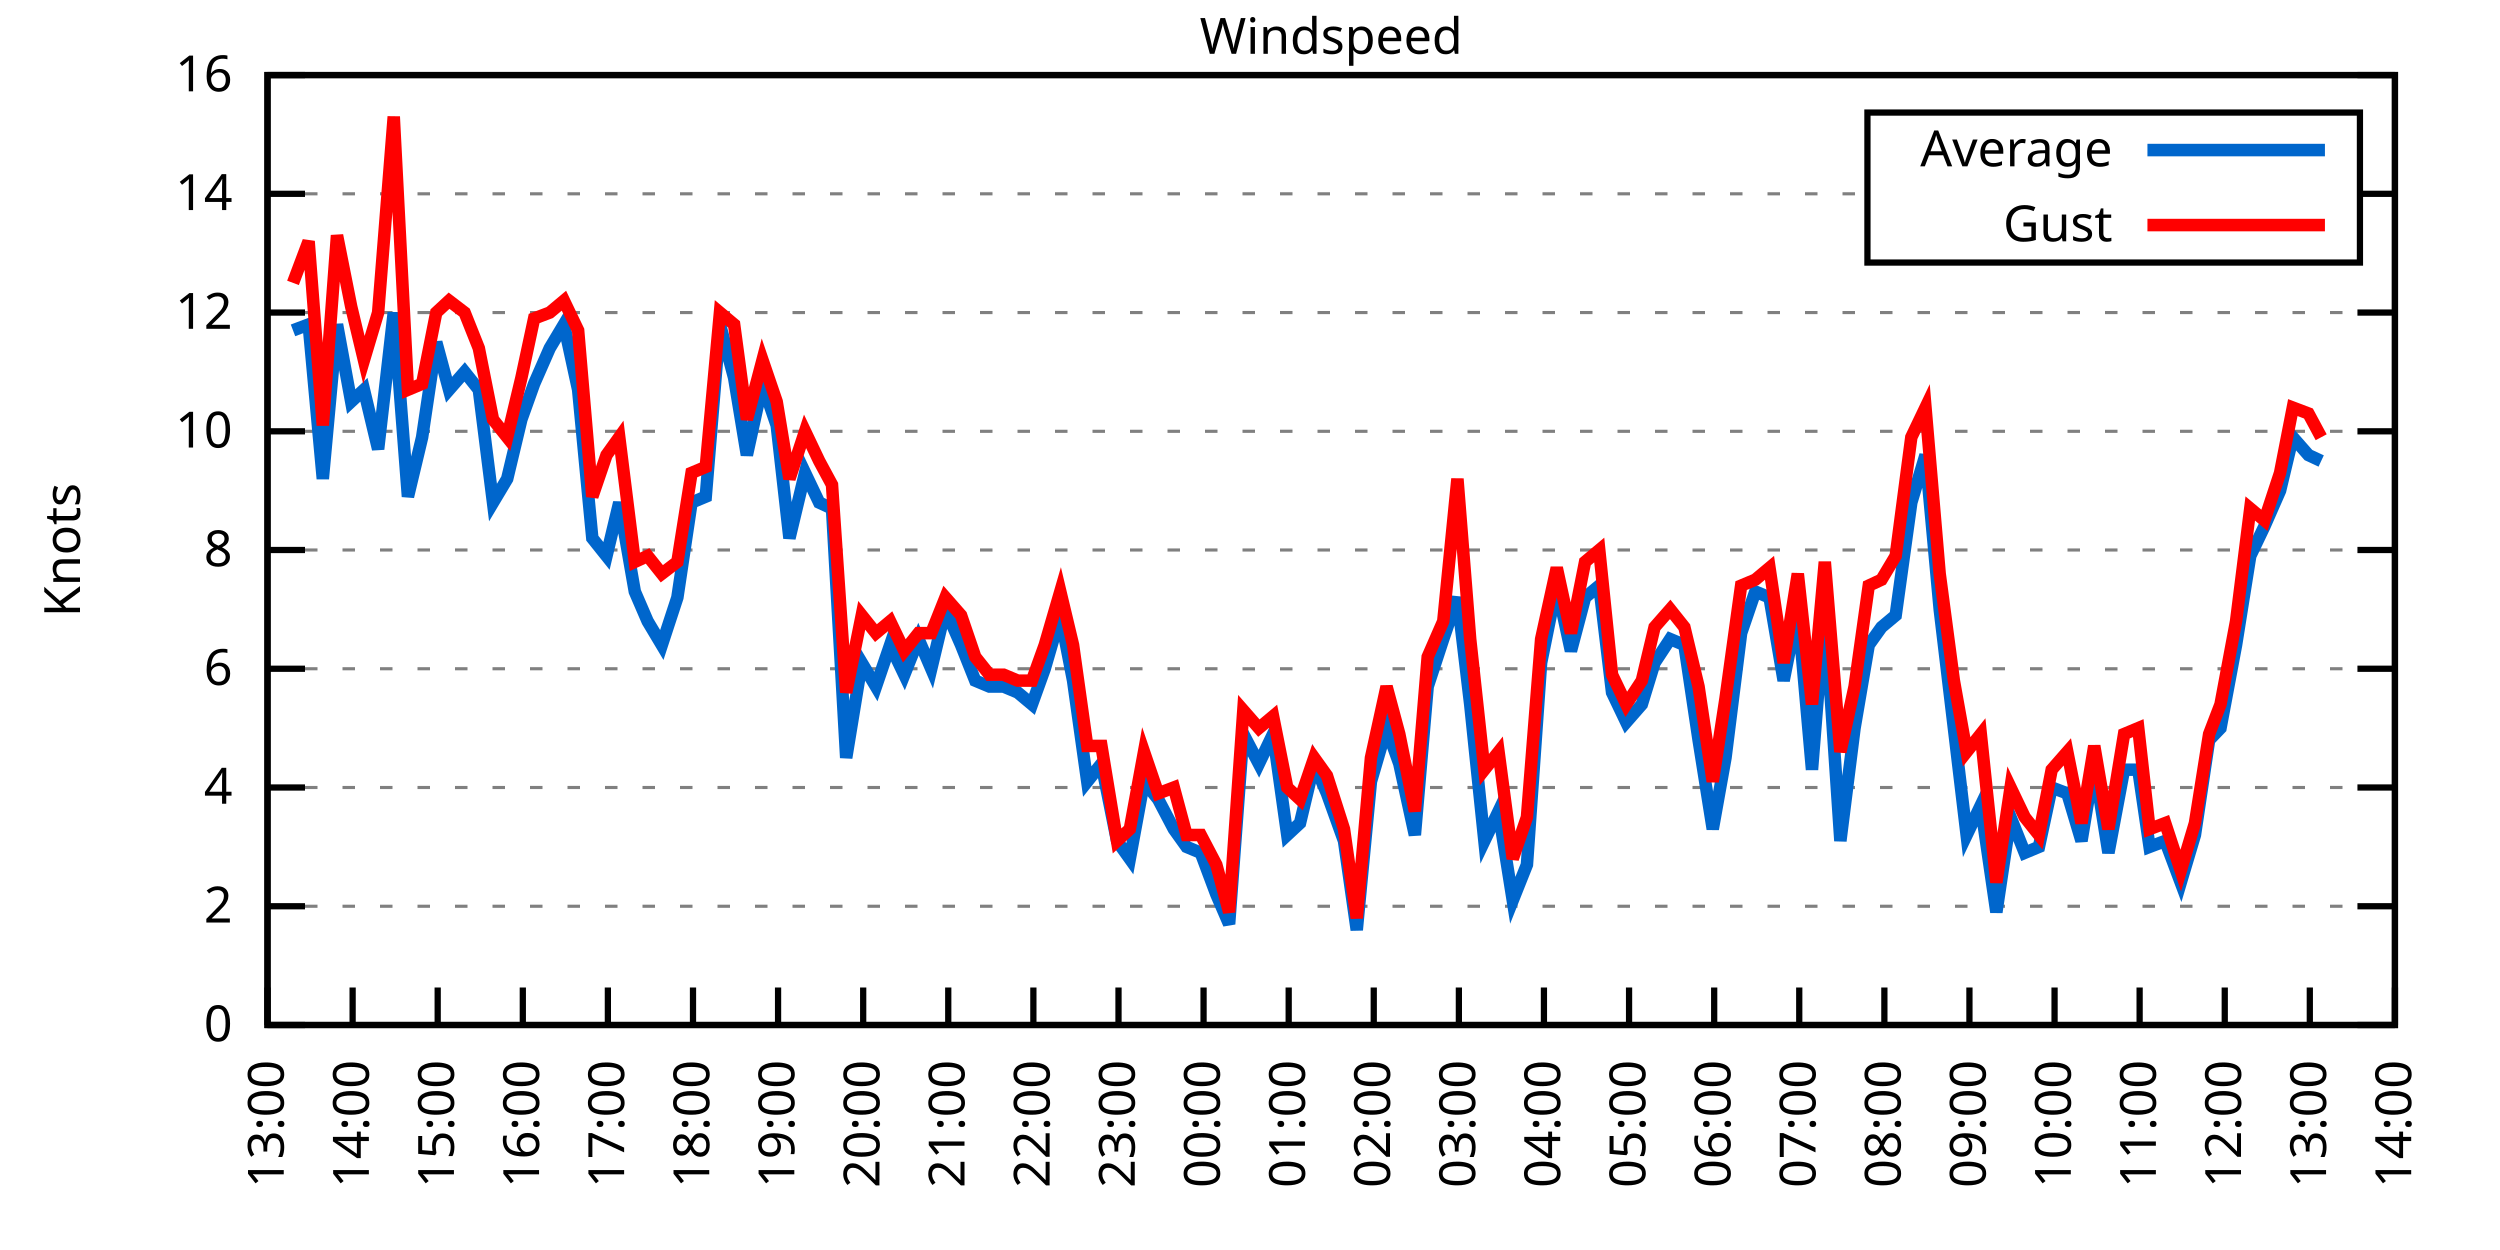
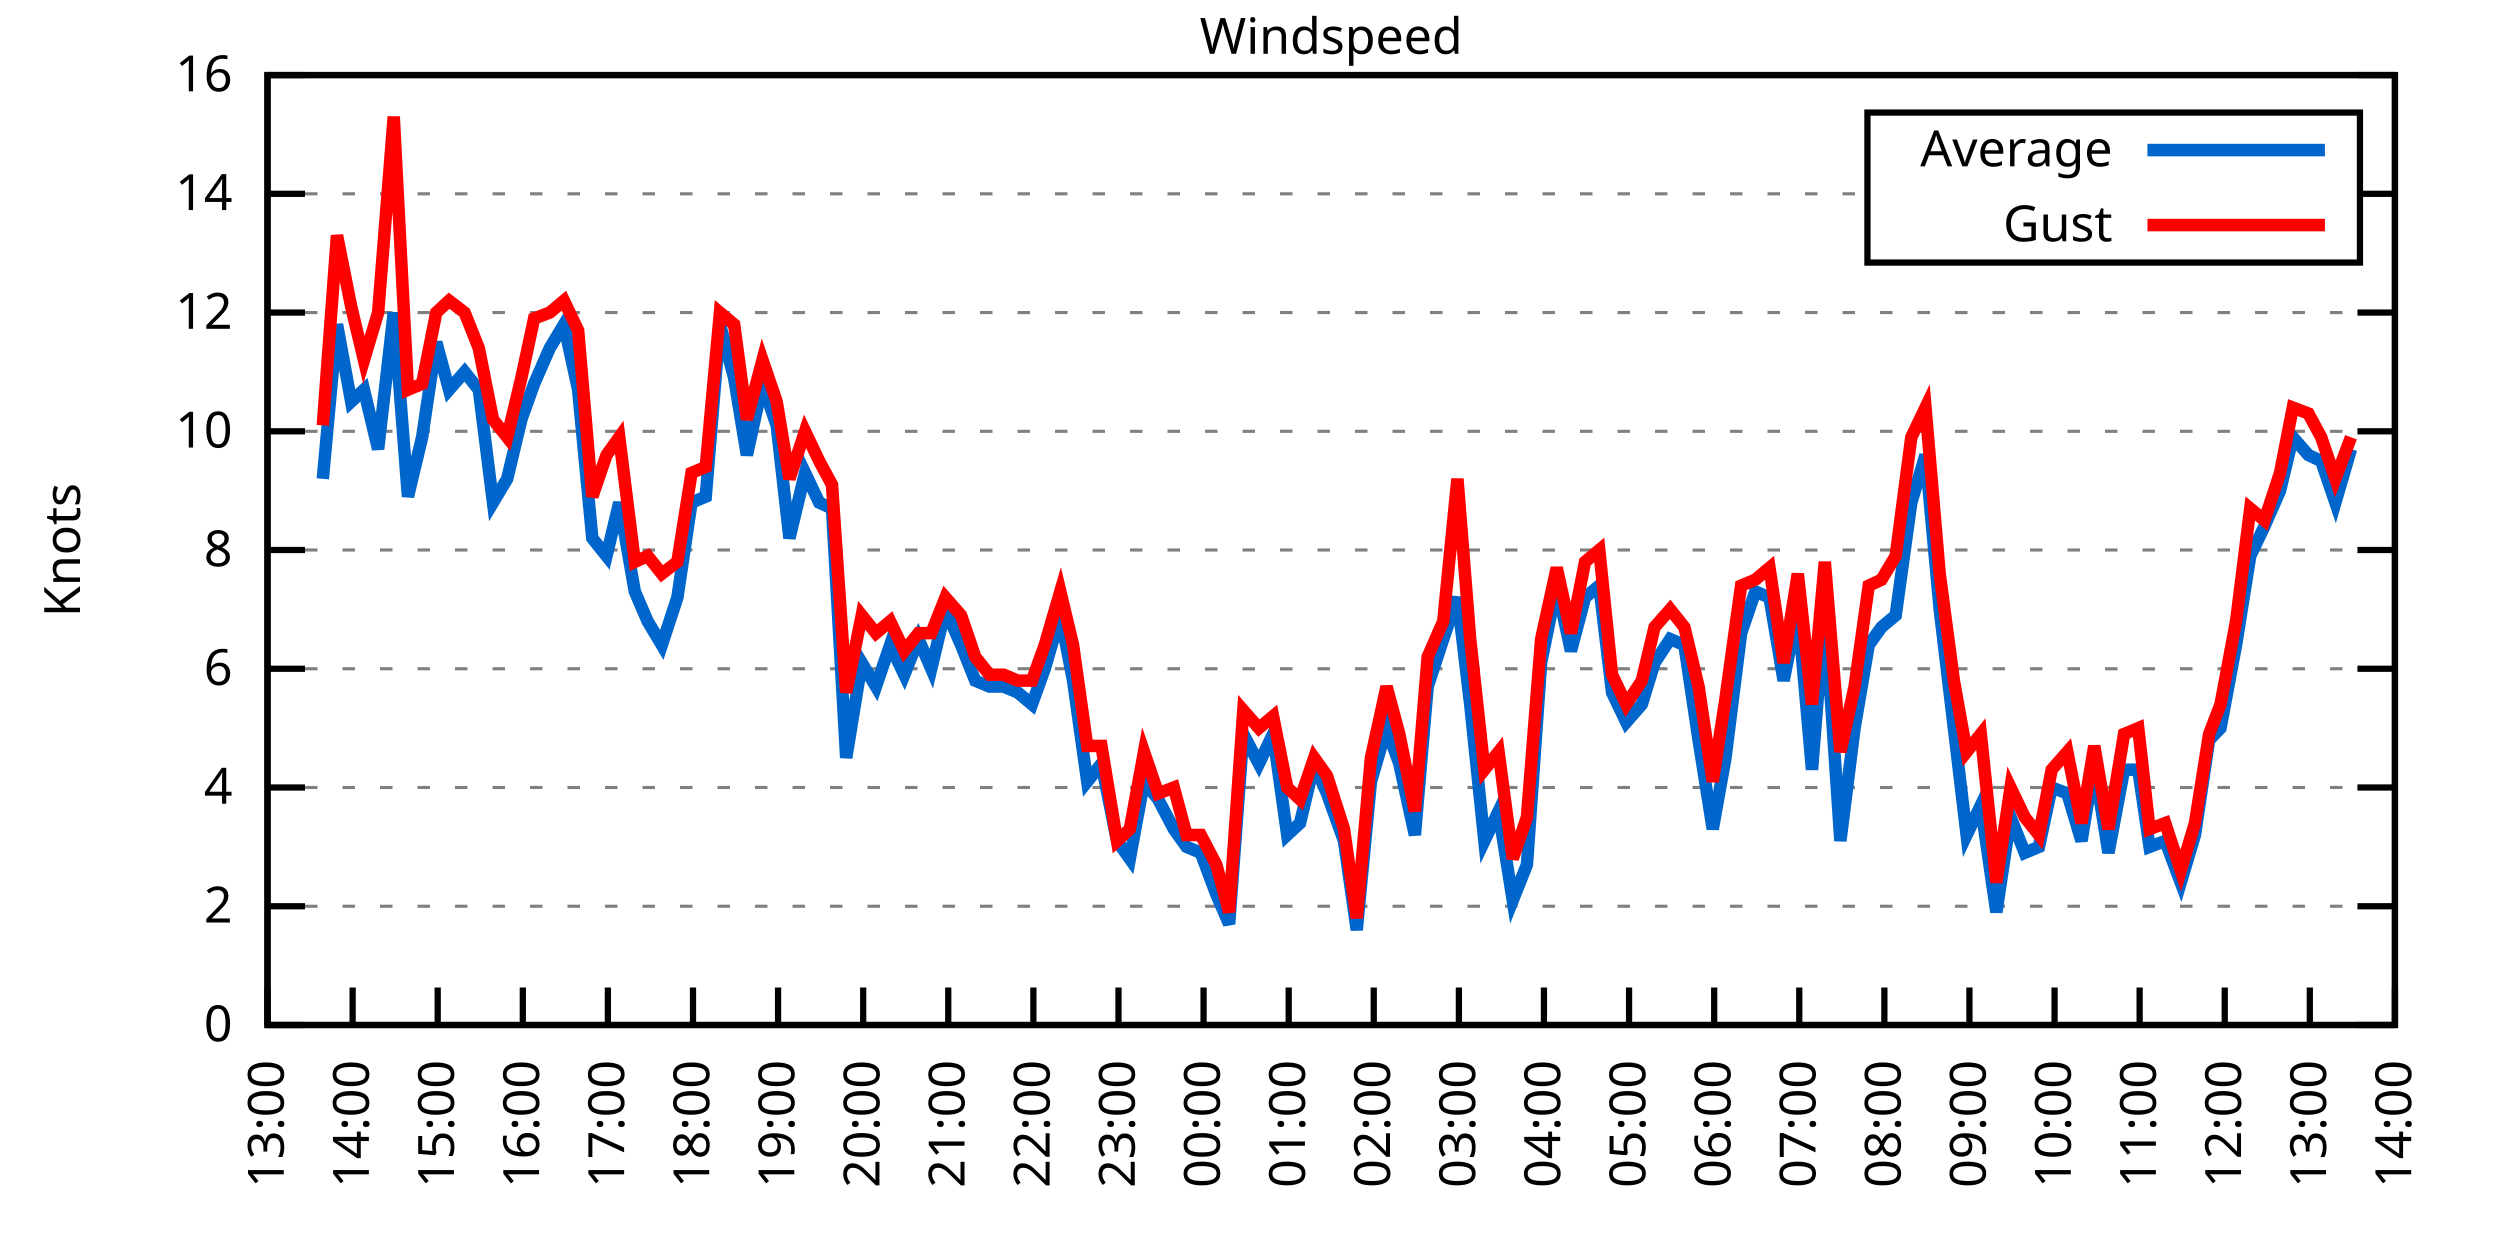
<svg xmlns="http://www.w3.org/2000/svg" xmlns:xlink="http://www.w3.org/1999/xlink" width="400" height="200" viewBox="0 0 400 200">
  <g id="gnuplot_canvas">
    <rect x="0" y="0" width="400" height="200" fill="none" />
    <defs>
      <circle id="gpDot" r="0.5" stroke-width="0.5" stroke="currentColor" />
      <path id="gpPt0" stroke-width="0.333" stroke="currentColor" d="M-1,0 h2 M0,-1 v2" />
      <path id="gpPt1" stroke-width="0.333" stroke="currentColor" d="M-1,-1 L1,1 M1,-1 L-1,1" />
      <path id="gpPt2" stroke-width="0.333" stroke="currentColor" d="M-1,0 L1,0 M0,-1 L0,1 M-1,-1 L1,1 M-1,1 L1,-1" />
      <rect id="gpPt3" stroke-width="0.333" stroke="currentColor" x="-1" y="-1" width="2" height="2" />
      <rect id="gpPt4" stroke-width="0.333" stroke="currentColor" fill="currentColor" x="-1" y="-1" width="2" height="2" />
      <circle id="gpPt5" stroke-width="0.333" stroke="currentColor" cx="0" cy="0" r="1" />
      <use xlink:href="#gpPt5" id="gpPt6" fill="currentColor" stroke="none" />
      <path id="gpPt7" stroke-width="0.333" stroke="currentColor" d="M0,-1.33 L-1.33,0.67 L1.33,0.67 z" />
      <use xlink:href="#gpPt7" id="gpPt8" fill="currentColor" stroke="none" />
      <use xlink:href="#gpPt7" id="gpPt9" stroke="currentColor" transform="rotate(180)" />
      <use xlink:href="#gpPt9" id="gpPt10" fill="currentColor" stroke="none" />
      <use xlink:href="#gpPt3" id="gpPt11" stroke="currentColor" transform="rotate(45)" />
      <use xlink:href="#gpPt11" id="gpPt12" fill="currentColor" stroke="none" />
      <path id="gpPt13" stroke-width="0.333" stroke="currentColor" d="M0,1.330 L1.265,0.411 L0.782,-1.067 L-0.782,-1.076 L-1.265,0.411 z" />
      <use xlink:href="#gpPt13" id="gpPt14" fill="currentColor" stroke="none" />
      <filter id="textbox" filterUnits="objectBoundingBox" x="0" y="0" height="1" width="1">
        <feFlood flood-color="white" flood-opacity="1" result="bgnd" />
        <feComposite in="SourceGraphic" in2="bgnd" operator="atop" />
      </filter>
      <filter id="greybox" filterUnits="objectBoundingBox" x="0" y="0" height="1" width="1">
        <feFlood flood-color="lightgrey" flood-opacity="1" result="grey" />
        <feComposite in="SourceGraphic" in2="grey" operator="atop" />
      </filter>
    </defs>
    <g fill="none" color="white" stroke="currentColor" stroke-width="1.00" stroke-linecap="butt" stroke-linejoin="miter">
</g>
    <g fill="none" color="black" stroke="currentColor" stroke-width="1.00" stroke-linecap="butt" stroke-linejoin="miter">
      <g stroke="none" shape-rendering="crispEdges">
        <polygon fill="rgb(255, 255, 255)" points="42.80,164.00 383.18,164.00 383.18,12.02 42.80,12.02 " />
      </g>
    </g>
    <g fill="none" color="black" stroke="currentColor" stroke-width="1.00" stroke-linecap="butt" stroke-linejoin="miter">
</g>
    <g fill="none" color="black" stroke="black" stroke-width="0.50" stroke-linecap="butt" stroke-linejoin="miter">
</g>
    <g fill="none" color="gray" stroke="currentColor" stroke-width="0.50" stroke-linecap="butt" stroke-linejoin="miter">
      <path stroke="gray" stroke-dasharray="2,4" class="gridline" d="M42.80,164.00 L383.19,164.00  " />
    </g>
    <g fill="none" color="gray" stroke="gray" stroke-width="1.00" stroke-linecap="butt" stroke-linejoin="miter">
</g>
    <g fill="none" color="black" stroke="currentColor" stroke-width="1.00" stroke-linecap="butt" stroke-linejoin="miter">
      <path stroke="black" d="M42.80,164.00 L48.80,164.00 M383.19,164.00 L377.19,164.00  " />
      <g transform="translate(37.20,166.60)" stroke="none" fill="black" font-family="Sans" font-size="8.00" text-anchor="end">
        <text>
          <tspan font-family="Sans"> 0</tspan>
        </text>
      </g>
    </g>
    <g fill="none" color="black" stroke="currentColor" stroke-width="1.00" stroke-linecap="butt" stroke-linejoin="miter">
</g>
    <g fill="none" color="black" stroke="black" stroke-width="0.50" stroke-linecap="butt" stroke-linejoin="miter">
</g>
    <g fill="none" color="gray" stroke="currentColor" stroke-width="0.50" stroke-linecap="butt" stroke-linejoin="miter">
      <path stroke="gray" stroke-dasharray="2,4" class="gridline" d="M42.80,145.00 L383.19,145.00  " />
    </g>
    <g fill="none" color="gray" stroke="gray" stroke-width="1.00" stroke-linecap="butt" stroke-linejoin="miter">
</g>
    <g fill="none" color="black" stroke="currentColor" stroke-width="1.00" stroke-linecap="butt" stroke-linejoin="miter">
      <path stroke="black" d="M42.80,145.00 L48.80,145.00 M383.19,145.00 L377.19,145.00  " />
      <g transform="translate(37.20,147.60)" stroke="none" fill="black" font-family="Sans" font-size="8.00" text-anchor="end">
        <text>
          <tspan font-family="Sans"> 2</tspan>
        </text>
      </g>
    </g>
    <g fill="none" color="black" stroke="currentColor" stroke-width="1.00" stroke-linecap="butt" stroke-linejoin="miter">
</g>
    <g fill="none" color="black" stroke="black" stroke-width="0.50" stroke-linecap="butt" stroke-linejoin="miter">
</g>
    <g fill="none" color="gray" stroke="currentColor" stroke-width="0.50" stroke-linecap="butt" stroke-linejoin="miter">
      <path stroke="gray" stroke-dasharray="2,4" class="gridline" d="M42.80,126.00 L383.19,126.00  " />
    </g>
    <g fill="none" color="gray" stroke="gray" stroke-width="1.00" stroke-linecap="butt" stroke-linejoin="miter">
</g>
    <g fill="none" color="black" stroke="currentColor" stroke-width="1.00" stroke-linecap="butt" stroke-linejoin="miter">
      <path stroke="black" d="M42.80,126.00 L48.80,126.00 M383.19,126.00 L377.19,126.00  " />
      <g transform="translate(37.20,128.60)" stroke="none" fill="black" font-family="Sans" font-size="8.00" text-anchor="end">
        <text>
          <tspan font-family="Sans"> 4</tspan>
        </text>
      </g>
    </g>
    <g fill="none" color="black" stroke="currentColor" stroke-width="1.00" stroke-linecap="butt" stroke-linejoin="miter">
</g>
    <g fill="none" color="black" stroke="black" stroke-width="0.50" stroke-linecap="butt" stroke-linejoin="miter">
</g>
    <g fill="none" color="gray" stroke="currentColor" stroke-width="0.50" stroke-linecap="butt" stroke-linejoin="miter">
      <path stroke="gray" stroke-dasharray="2,4" class="gridline" d="M42.80,107.00 L383.19,107.00  " />
    </g>
    <g fill="none" color="gray" stroke="gray" stroke-width="1.00" stroke-linecap="butt" stroke-linejoin="miter">
</g>
    <g fill="none" color="black" stroke="currentColor" stroke-width="1.00" stroke-linecap="butt" stroke-linejoin="miter">
      <path stroke="black" d="M42.80,107.00 L48.80,107.00 M383.19,107.00 L377.19,107.00  " />
      <g transform="translate(37.20,109.60)" stroke="none" fill="black" font-family="Sans" font-size="8.00" text-anchor="end">
        <text>
          <tspan font-family="Sans"> 6</tspan>
        </text>
      </g>
    </g>
    <g fill="none" color="black" stroke="currentColor" stroke-width="1.00" stroke-linecap="butt" stroke-linejoin="miter">
</g>
    <g fill="none" color="black" stroke="black" stroke-width="0.50" stroke-linecap="butt" stroke-linejoin="miter">
</g>
    <g fill="none" color="gray" stroke="currentColor" stroke-width="0.50" stroke-linecap="butt" stroke-linejoin="miter">
      <path stroke="gray" stroke-dasharray="2,4" class="gridline" d="M42.80,88.00 L383.19,88.00  " />
    </g>
    <g fill="none" color="gray" stroke="gray" stroke-width="1.00" stroke-linecap="butt" stroke-linejoin="miter">
</g>
    <g fill="none" color="black" stroke="currentColor" stroke-width="1.00" stroke-linecap="butt" stroke-linejoin="miter">
      <path stroke="black" d="M42.80,88.00 L48.80,88.00 M383.19,88.00 L377.19,88.00  " />
      <g transform="translate(37.20,90.60)" stroke="none" fill="black" font-family="Sans" font-size="8.00" text-anchor="end">
        <text>
          <tspan font-family="Sans"> 8</tspan>
        </text>
      </g>
    </g>
    <g fill="none" color="black" stroke="currentColor" stroke-width="1.00" stroke-linecap="butt" stroke-linejoin="miter">
</g>
    <g fill="none" color="black" stroke="black" stroke-width="0.50" stroke-linecap="butt" stroke-linejoin="miter">
</g>
    <g fill="none" color="gray" stroke="currentColor" stroke-width="0.50" stroke-linecap="butt" stroke-linejoin="miter">
      <path stroke="gray" stroke-dasharray="2,4" class="gridline" d="M42.80,69.01 L383.19,69.01  " />
    </g>
    <g fill="none" color="gray" stroke="gray" stroke-width="1.00" stroke-linecap="butt" stroke-linejoin="miter">
</g>
    <g fill="none" color="black" stroke="currentColor" stroke-width="1.00" stroke-linecap="butt" stroke-linejoin="miter">
      <path stroke="black" d="M42.80,69.01 L48.80,69.01 M383.19,69.01 L377.19,69.01  " />
      <g transform="translate(37.20,71.61)" stroke="none" fill="black" font-family="Sans" font-size="8.00" text-anchor="end">
        <text>
          <tspan font-family="Sans"> 10</tspan>
        </text>
      </g>
    </g>
    <g fill="none" color="black" stroke="currentColor" stroke-width="1.00" stroke-linecap="butt" stroke-linejoin="miter">
</g>
    <g fill="none" color="black" stroke="black" stroke-width="0.50" stroke-linecap="butt" stroke-linejoin="miter">
</g>
    <g fill="none" color="gray" stroke="currentColor" stroke-width="0.50" stroke-linecap="butt" stroke-linejoin="miter">
      <path stroke="gray" stroke-dasharray="2,4" class="gridline" d="M42.80,50.01 L383.19,50.01  " />
    </g>
    <g fill="none" color="gray" stroke="gray" stroke-width="1.00" stroke-linecap="butt" stroke-linejoin="miter">
</g>
    <g fill="none" color="black" stroke="currentColor" stroke-width="1.00" stroke-linecap="butt" stroke-linejoin="miter">
      <path stroke="black" d="M42.80,50.01 L48.80,50.01 M383.19,50.01 L377.19,50.01  " />
      <g transform="translate(37.20,52.61)" stroke="none" fill="black" font-family="Sans" font-size="8.00" text-anchor="end">
        <text>
          <tspan font-family="Sans"> 12</tspan>
        </text>
      </g>
    </g>
    <g fill="none" color="black" stroke="currentColor" stroke-width="1.00" stroke-linecap="butt" stroke-linejoin="miter">
</g>
    <g fill="none" color="black" stroke="black" stroke-width="0.50" stroke-linecap="butt" stroke-linejoin="miter">
</g>
    <g fill="none" color="gray" stroke="currentColor" stroke-width="0.50" stroke-linecap="butt" stroke-linejoin="miter">
      <path stroke="gray" stroke-dasharray="2,4" class="gridline" d="M42.80,31.01 L298.79,31.01 M377.59,31.01 L383.19,31.01  " />
    </g>
    <g fill="none" color="gray" stroke="gray" stroke-width="1.00" stroke-linecap="butt" stroke-linejoin="miter">
</g>
    <g fill="none" color="black" stroke="currentColor" stroke-width="1.00" stroke-linecap="butt" stroke-linejoin="miter">
      <path stroke="black" d="M42.80,31.01 L48.80,31.01 M383.19,31.01 L377.19,31.01  " />
      <g transform="translate(37.20,33.61)" stroke="none" fill="black" font-family="Sans" font-size="8.00" text-anchor="end">
        <text>
          <tspan font-family="Sans"> 14</tspan>
        </text>
      </g>
    </g>
    <g fill="none" color="black" stroke="currentColor" stroke-width="1.00" stroke-linecap="butt" stroke-linejoin="miter">
</g>
    <g fill="none" color="black" stroke="black" stroke-width="0.50" stroke-linecap="butt" stroke-linejoin="miter">
</g>
    <g fill="none" color="gray" stroke="currentColor" stroke-width="0.50" stroke-linecap="butt" stroke-linejoin="miter">
      <path stroke="gray" stroke-dasharray="2,4" class="gridline" d="M42.80,12.01 L383.19,12.01  " />
    </g>
    <g fill="none" color="gray" stroke="gray" stroke-width="1.00" stroke-linecap="butt" stroke-linejoin="miter">
</g>
    <g fill="none" color="black" stroke="currentColor" stroke-width="1.00" stroke-linecap="butt" stroke-linejoin="miter">
      <path stroke="black" d="M42.80,12.01 L48.80,12.01 M383.19,12.01 L377.19,12.01  " />
      <g transform="translate(37.20,14.61)" stroke="none" fill="black" font-family="Sans" font-size="8.00" text-anchor="end">
        <text>
          <tspan font-family="Sans"> 16</tspan>
        </text>
      </g>
    </g>
    <g fill="none" color="black" stroke="currentColor" stroke-width="1.00" stroke-linecap="butt" stroke-linejoin="miter">
      <path stroke="black" d="M42.80,164.00 L42.80,158.00  " />
      <g transform="translate(45.40,169.60) rotate(270.00)" stroke="none" fill="black" font-family="Sans" font-size="8.00" text-anchor="end">
        <text>
          <tspan font-family="Sans">13:00</tspan>
        </text>
      </g>
    </g>
    <g fill="none" color="black" stroke="currentColor" stroke-width="1.00" stroke-linecap="butt" stroke-linejoin="miter">
      <path stroke="black" d="M56.42,164.00 L56.42,158.00  " />
      <g transform="translate(59.02,169.60) rotate(270.00)" stroke="none" fill="black" font-family="Sans" font-size="8.00" text-anchor="end">
        <text>
          <tspan font-family="Sans">14:00</tspan>
        </text>
      </g>
    </g>
    <g fill="none" color="black" stroke="currentColor" stroke-width="1.00" stroke-linecap="butt" stroke-linejoin="miter">
      <path stroke="black" d="M70.03,164.00 L70.03,158.00  " />
      <g transform="translate(72.63,169.60) rotate(270.00)" stroke="none" fill="black" font-family="Sans" font-size="8.00" text-anchor="end">
        <text>
          <tspan font-family="Sans">15:00</tspan>
        </text>
      </g>
    </g>
    <g fill="none" color="black" stroke="currentColor" stroke-width="1.00" stroke-linecap="butt" stroke-linejoin="miter">
      <path stroke="black" d="M83.65,164.00 L83.65,158.00  " />
      <g transform="translate(86.25,169.60) rotate(270.00)" stroke="none" fill="black" font-family="Sans" font-size="8.00" text-anchor="end">
        <text>
          <tspan font-family="Sans">16:00</tspan>
        </text>
      </g>
    </g>
    <g fill="none" color="black" stroke="currentColor" stroke-width="1.00" stroke-linecap="butt" stroke-linejoin="miter">
      <path stroke="black" d="M97.26,164.00 L97.26,158.00  " />
      <g transform="translate(99.86,169.60) rotate(270.00)" stroke="none" fill="black" font-family="Sans" font-size="8.00" text-anchor="end">
        <text>
          <tspan font-family="Sans">17:00</tspan>
        </text>
      </g>
    </g>
    <g fill="none" color="black" stroke="currentColor" stroke-width="1.00" stroke-linecap="butt" stroke-linejoin="miter">
      <path stroke="black" d="M110.88,164.00 L110.88,158.00  " />
      <g transform="translate(113.48,169.60) rotate(270.00)" stroke="none" fill="black" font-family="Sans" font-size="8.00" text-anchor="end">
        <text>
          <tspan font-family="Sans">18:00</tspan>
        </text>
      </g>
    </g>
    <g fill="none" color="black" stroke="currentColor" stroke-width="1.00" stroke-linecap="butt" stroke-linejoin="miter">
      <path stroke="black" d="M124.49,164.00 L124.49,158.00  " />
      <g transform="translate(127.09,169.60) rotate(270.00)" stroke="none" fill="black" font-family="Sans" font-size="8.00" text-anchor="end">
        <text>
          <tspan font-family="Sans">19:00</tspan>
        </text>
      </g>
    </g>
    <g fill="none" color="black" stroke="currentColor" stroke-width="1.00" stroke-linecap="butt" stroke-linejoin="miter">
      <path stroke="black" d="M138.11,164.00 L138.11,158.00  " />
      <g transform="translate(140.71,169.60) rotate(270.00)" stroke="none" fill="black" font-family="Sans" font-size="8.00" text-anchor="end">
        <text>
          <tspan font-family="Sans">20:00</tspan>
        </text>
      </g>
    </g>
    <g fill="none" color="black" stroke="currentColor" stroke-width="1.00" stroke-linecap="butt" stroke-linejoin="miter">
      <path stroke="black" d="M151.72,164.00 L151.72,158.00  " />
      <g transform="translate(154.32,169.60) rotate(270.00)" stroke="none" fill="black" font-family="Sans" font-size="8.00" text-anchor="end">
        <text>
          <tspan font-family="Sans">21:00</tspan>
        </text>
      </g>
    </g>
    <g fill="none" color="black" stroke="currentColor" stroke-width="1.00" stroke-linecap="butt" stroke-linejoin="miter">
      <path stroke="black" d="M165.34,164.00 L165.34,158.00  " />
      <g transform="translate(167.94,169.60) rotate(270.00)" stroke="none" fill="black" font-family="Sans" font-size="8.00" text-anchor="end">
        <text>
          <tspan font-family="Sans">22:00</tspan>
        </text>
      </g>
    </g>
    <g fill="none" color="black" stroke="currentColor" stroke-width="1.00" stroke-linecap="butt" stroke-linejoin="miter">
      <path stroke="black" d="M178.96,164.00 L178.96,158.00  " />
      <g transform="translate(181.56,169.60) rotate(270.00)" stroke="none" fill="black" font-family="Sans" font-size="8.00" text-anchor="end">
        <text>
          <tspan font-family="Sans">23:00</tspan>
        </text>
      </g>
    </g>
    <g fill="none" color="black" stroke="currentColor" stroke-width="1.00" stroke-linecap="butt" stroke-linejoin="miter">
      <path stroke="black" d="M192.57,164.00 L192.57,158.00  " />
      <g transform="translate(195.17,169.60) rotate(270.00)" stroke="none" fill="black" font-family="Sans" font-size="8.00" text-anchor="end">
        <text>
          <tspan font-family="Sans">00:00</tspan>
        </text>
      </g>
    </g>
    <g fill="none" color="black" stroke="currentColor" stroke-width="1.00" stroke-linecap="butt" stroke-linejoin="miter">
      <path stroke="black" d="M206.19,164.00 L206.19,158.00  " />
      <g transform="translate(208.79,169.60) rotate(270.00)" stroke="none" fill="black" font-family="Sans" font-size="8.00" text-anchor="end">
        <text>
          <tspan font-family="Sans">01:00</tspan>
        </text>
      </g>
    </g>
    <g fill="none" color="black" stroke="currentColor" stroke-width="1.00" stroke-linecap="butt" stroke-linejoin="miter">
      <path stroke="black" d="M219.80,164.00 L219.80,158.00  " />
      <g transform="translate(222.40,169.60) rotate(270.00)" stroke="none" fill="black" font-family="Sans" font-size="8.00" text-anchor="end">
        <text>
          <tspan font-family="Sans">02:00</tspan>
        </text>
      </g>
    </g>
    <g fill="none" color="black" stroke="currentColor" stroke-width="1.00" stroke-linecap="butt" stroke-linejoin="miter">
      <path stroke="black" d="M233.42,164.00 L233.42,158.00  " />
      <g transform="translate(236.02,169.60) rotate(270.00)" stroke="none" fill="black" font-family="Sans" font-size="8.00" text-anchor="end">
        <text>
          <tspan font-family="Sans">03:00</tspan>
        </text>
      </g>
    </g>
    <g fill="none" color="black" stroke="currentColor" stroke-width="1.00" stroke-linecap="butt" stroke-linejoin="miter">
      <path stroke="black" d="M247.03,164.00 L247.03,158.00  " />
      <g transform="translate(249.63,169.60) rotate(270.00)" stroke="none" fill="black" font-family="Sans" font-size="8.00" text-anchor="end">
        <text>
          <tspan font-family="Sans">04:00</tspan>
        </text>
      </g>
    </g>
    <g fill="none" color="black" stroke="currentColor" stroke-width="1.00" stroke-linecap="butt" stroke-linejoin="miter">
      <path stroke="black" d="M260.65,164.00 L260.65,158.00  " />
      <g transform="translate(263.25,169.60) rotate(270.00)" stroke="none" fill="black" font-family="Sans" font-size="8.00" text-anchor="end">
        <text>
          <tspan font-family="Sans">05:00</tspan>
        </text>
      </g>
    </g>
    <g fill="none" color="black" stroke="currentColor" stroke-width="1.00" stroke-linecap="butt" stroke-linejoin="miter">
      <path stroke="black" d="M274.27,164.00 L274.27,158.00  " />
      <g transform="translate(276.87,169.60) rotate(270.00)" stroke="none" fill="black" font-family="Sans" font-size="8.00" text-anchor="end">
        <text>
          <tspan font-family="Sans">06:00</tspan>
        </text>
      </g>
    </g>
    <g fill="none" color="black" stroke="currentColor" stroke-width="1.00" stroke-linecap="butt" stroke-linejoin="miter">
      <path stroke="black" d="M287.88,164.00 L287.88,158.00  " />
      <g transform="translate(290.48,169.60) rotate(270.00)" stroke="none" fill="black" font-family="Sans" font-size="8.00" text-anchor="end">
        <text>
          <tspan font-family="Sans">07:00</tspan>
        </text>
      </g>
    </g>
    <g fill="none" color="black" stroke="currentColor" stroke-width="1.00" stroke-linecap="butt" stroke-linejoin="miter">
      <path stroke="black" d="M301.50,164.00 L301.50,158.00  " />
      <g transform="translate(304.10,169.60) rotate(270.00)" stroke="none" fill="black" font-family="Sans" font-size="8.00" text-anchor="end">
        <text>
          <tspan font-family="Sans">08:00</tspan>
        </text>
      </g>
    </g>
    <g fill="none" color="black" stroke="currentColor" stroke-width="1.00" stroke-linecap="butt" stroke-linejoin="miter">
      <path stroke="black" d="M315.11,164.00 L315.11,158.00  " />
      <g transform="translate(317.71,169.60) rotate(270.00)" stroke="none" fill="black" font-family="Sans" font-size="8.00" text-anchor="end">
        <text>
          <tspan font-family="Sans">09:00</tspan>
        </text>
      </g>
    </g>
    <g fill="none" color="black" stroke="currentColor" stroke-width="1.00" stroke-linecap="butt" stroke-linejoin="miter">
      <path stroke="black" d="M328.73,164.00 L328.73,158.00  " />
      <g transform="translate(331.33,169.60) rotate(270.00)" stroke="none" fill="black" font-family="Sans" font-size="8.00" text-anchor="end">
        <text>
          <tspan font-family="Sans">10:00</tspan>
        </text>
      </g>
    </g>
    <g fill="none" color="black" stroke="currentColor" stroke-width="1.00" stroke-linecap="butt" stroke-linejoin="miter">
      <path stroke="black" d="M342.34,164.00 L342.34,158.00  " />
      <g transform="translate(344.94,169.60) rotate(270.00)" stroke="none" fill="black" font-family="Sans" font-size="8.00" text-anchor="end">
        <text>
          <tspan font-family="Sans">11:00</tspan>
        </text>
      </g>
    </g>
    <g fill="none" color="black" stroke="currentColor" stroke-width="1.00" stroke-linecap="butt" stroke-linejoin="miter">
      <path stroke="black" d="M355.96,164.00 L355.96,158.00  " />
      <g transform="translate(358.56,169.60) rotate(270.00)" stroke="none" fill="black" font-family="Sans" font-size="8.00" text-anchor="end">
        <text>
          <tspan font-family="Sans">12:00</tspan>
        </text>
      </g>
    </g>
    <g fill="none" color="black" stroke="currentColor" stroke-width="1.00" stroke-linecap="butt" stroke-linejoin="miter">
      <path stroke="black" d="M369.57,164.00 L369.57,158.00  " />
      <g transform="translate(372.17,169.60) rotate(270.00)" stroke="none" fill="black" font-family="Sans" font-size="8.00" text-anchor="end">
        <text>
          <tspan font-family="Sans">13:00</tspan>
        </text>
      </g>
    </g>
    <g fill="none" color="black" stroke="currentColor" stroke-width="1.00" stroke-linecap="butt" stroke-linejoin="miter">
      <path stroke="black" d="M383.19,164.00 L383.19,158.00  " />
      <g transform="translate(385.79,169.60) rotate(270.00)" stroke="none" fill="black" font-family="Sans" font-size="8.00" text-anchor="end">
        <text>
          <tspan font-family="Sans">14:00</tspan>
        </text>
      </g>
    </g>
    <g fill="none" color="black" stroke="currentColor" stroke-width="1.00" stroke-linecap="butt" stroke-linejoin="miter">
</g>
    <g fill="none" color="black" stroke="currentColor" stroke-width="1.00" stroke-linecap="butt" stroke-linejoin="miter">
      <path stroke="black" d="M42.80,12.01 L42.80,164.00 L383.19,164.00 L383.19,12.01 L42.80,12.01 Z  " />
    </g>
    <g fill="none" color="black" stroke="currentColor" stroke-width="1.00" stroke-linecap="butt" stroke-linejoin="miter">
</g>
    <g fill="none" color="black" stroke="currentColor" stroke-width="1.00" stroke-linecap="butt" stroke-linejoin="miter">
      <path stroke="black" d="M298.79,42.01 L298.79,18.01 L377.59,18.01 L377.59,42.01 L298.79,42.01 Z  " />
    </g>
    <g id="Windspeed_plot_1">
      <g fill="none" color="white" stroke="black" stroke-width="2.00" stroke-linecap="butt" stroke-linejoin="miter">
</g>
      <g fill="none" color="black" stroke="currentColor" stroke-width="2.00" stroke-linecap="butt" stroke-linejoin="miter">
        <g transform="translate(337.99,26.61)" stroke="none" fill="black" font-family="Sans" font-size="8.00" text-anchor="end">
          <text>
            <tspan font-family="Sans">Average</tspan>
          </text>
        </g>
      </g>
      <g fill="none" color="black" stroke="currentColor" stroke-width="2.00" stroke-linecap="butt" stroke-linejoin="miter">
-         <path stroke="rgb(  0, 102, 204)" d="M343.59,24.01 L371.99,24.01 M46.88,52.86 L49.38,51.91 L51.65,76.61 L53.92,51.91 L56.19,64.26 L58.23,62.36   L60.50,71.86 L63.00,50.01 L65.27,79.46 L67.54,69.96 L69.80,54.76 L71.85,62.36 L74.34,59.51 L76.61,62.36   L78.88,80.41 L81.15,76.61 L83.42,67.11 L85.46,61.41 L87.96,55.71 L90.23,51.91 L92.50,62.36 L94.77,86.11   L97.04,88.95 L99.08,80.41 L101.57,94.65 L103.62,99.40 L105.89,103.20 L108.38,95.60 L110.65,80.41 L112.92,79.46   L115.19,51.91 L117.46,60.46 L119.50,72.81 L122.00,61.41 L124.27,68.06 L126.31,86.11 L128.81,75.66 L131.07,80.41   L133.12,81.36 L135.39,121.25 L137.88,106.05 L140.15,109.85 L142.42,103.20 L144.69,107.95 L146.96,102.25 L149.00,107.00   L151.27,97.50 L153.77,103.20 L156.04,108.90 L158.31,109.85 L160.57,109.85 L162.84,110.80 L165.11,112.70 L167.16,107.00   L169.65,98.45 L171.69,108.90 L173.96,125.05 L176.23,122.20 L178.73,134.55 L180.77,137.40 L183.04,125.05 L185.31,127.90   L187.81,132.65 L189.85,135.50 L192.12,136.45 L194.61,143.10 L196.66,147.85 L198.93,117.45 L201.42,122.20 L203.69,117.45   L205.96,133.60 L208.00,131.70 L210.27,122.20 L212.31,126.95 L215.04,134.55 L217.08,148.80 L219.35,125.05 L221.85,116.50   L223.89,122.20 L226.38,133.60 L228.43,109.85 L230.92,102.25 L233.19,95.60 L235.23,112.70 L237.50,134.55 L239.77,129.80   L242.04,144.05 L244.31,138.35 L246.58,106.05 L249.08,93.70 L251.35,104.15 L253.61,95.60 L255.88,93.70 L257.93,110.80   L260.20,115.55 L262.69,112.70 L264.73,106.05 L267.23,102.25 L269.50,103.20 L271.77,118.40 L274.04,132.65 L276.08,121.25   L278.58,101.30 L280.85,94.65 L283.12,95.60 L285.38,108.90 L287.65,97.50 L289.92,123.15 L291.97,97.50 L294.46,134.55   L296.73,116.50 L299.00,103.20 L301.04,100.35 L303.31,98.45 L305.81,80.41 L308.08,72.81 L310.35,97.50 L312.62,116.50   L314.66,133.60 L316.93,128.85 L319.42,145.95 L321.69,130.75 L323.96,136.45 L326.23,135.50 L328.27,126.00 L330.77,126.95   L333.04,134.55 L335.08,122.20 L337.35,136.45 L339.85,123.15 L342.12,123.15 L343.93,135.50 L346.43,134.55 L348.92,141.20   L351.19,133.60 L353.46,118.40 L355.28,116.50 L357.77,103.20 L360.04,88.95 L362.31,84.21 L364.81,78.51 L366.85,69.96   L369.35,72.81 L371.39,73.76  " />
+         <path stroke="rgb(  0, 102, 204)" d="M343.59,24.01 L371.99,24.01 M51.65,76.61 L53.92,51.91 L56.19,64.26 L58.23,62.36 L60.50,71.86 L63.00,50.01   L65.27,79.46 L67.54,69.96 L69.80,54.76 L71.85,62.36 L74.34,59.51 L76.61,62.36 L78.88,80.41 L81.15,76.61   L83.42,67.11 L85.46,61.41 L87.96,55.71 L90.23,51.91 L92.50,62.36 L94.77,86.11 L97.04,88.95 L99.08,80.41   L101.57,94.65 L103.62,99.40 L105.89,103.20 L108.38,95.60 L110.65,80.41 L112.92,79.46 L115.19,51.91 L117.46,60.46   L119.50,72.81 L122.00,61.41 L124.27,68.06 L126.31,86.11 L128.81,75.66 L131.07,80.41 L133.12,81.36 L135.39,121.25   L137.88,106.05 L140.15,109.85 L142.42,103.20 L144.69,107.95 L146.96,102.25 L149.00,107.00 L151.27,97.50 L153.77,103.20   L156.04,108.90 L158.31,109.85 L160.57,109.85 L162.84,110.80 L165.11,112.70 L167.16,107.00 L169.65,98.45 L171.69,108.90   L173.96,125.05 L176.23,122.20 L178.73,134.55 L180.77,137.40 L183.04,125.05 L185.31,127.90 L187.81,132.65 L189.85,135.50   L192.12,136.45 L194.61,143.10 L196.66,147.85 L198.93,117.45 L201.42,122.20 L203.69,117.45 L205.96,133.60 L208.00,131.70   L210.27,122.20 L212.31,126.95 L215.04,134.55 L217.08,148.80 L219.35,125.05 L221.85,116.50 L223.89,122.20 L226.38,133.60   L228.43,109.85 L230.92,102.25 L233.19,95.60 L235.23,112.70 L237.50,134.55 L239.77,129.80 L242.04,144.05 L244.31,138.35   L246.58,106.05 L249.08,93.70 L251.35,104.15 L253.61,95.60 L255.88,93.70 L257.93,110.80 L260.20,115.55 L262.69,112.70   L264.73,106.05 L267.23,102.25 L269.50,103.20 L271.77,118.40 L274.04,132.65 L276.08,121.25 L278.58,101.30 L280.85,94.65   L283.12,95.60 L285.38,108.90 L287.65,97.50 L289.92,123.15 L291.97,97.50 L294.46,134.55 L296.73,116.50 L299.00,103.20   L301.04,100.35 L303.31,98.45 L305.81,80.41 L308.08,72.81 L310.35,97.50 L312.62,116.50 L314.66,133.60 L316.93,128.85   L319.42,145.95 L321.69,130.75 L323.96,136.45 L326.23,135.50 L328.27,126.00 L330.77,126.95 L333.04,134.55 L335.08,122.20   L337.35,136.45 L339.85,123.15 L342.12,123.15 L343.93,135.50 L346.43,134.55 L348.92,141.20 L351.19,133.60 L353.46,118.40   L355.28,116.50 L357.77,103.20 L360.04,88.95 L362.31,84.21 L364.81,78.51 L366.85,69.96 L369.35,72.81 L371.39,73.76   L373.66,80.41 L376.16,71.86  " />
      </g>
    </g>
    <g id="Windspeed_plot_2">
      <g fill="none" color="black" stroke="currentColor" stroke-width="2.00" stroke-linecap="butt" stroke-linejoin="miter">
        <g transform="translate(337.99,38.61)" stroke="none" fill="black" font-family="Sans" font-size="8.00" text-anchor="end">
          <text>
            <tspan font-family="Sans">Gust</tspan>
          </text>
        </g>
      </g>
      <g fill="none" color="black" stroke="currentColor" stroke-width="2.00" stroke-linecap="butt" stroke-linejoin="miter">
-         <path stroke="rgb(255,   0,   0)" d="M343.59,36.01 L371.99,36.01 M46.88,45.26 L49.38,38.61 L51.65,68.06 L53.92,37.66 L56.19,49.06 L58.23,57.61   L60.50,50.01 L63.00,18.66 L65.27,62.36 L67.54,61.41 L69.80,50.01 L71.85,48.11 L74.34,50.01 L76.61,55.71   L78.88,67.11 L81.15,69.96 L83.42,60.46 L85.46,50.96 L87.96,50.01 L90.23,48.11 L92.50,52.86 L94.77,79.46   L97.04,72.81 L99.08,69.96 L101.57,89.90 L103.62,88.95 L105.89,91.80 L108.38,89.90 L110.65,75.66 L112.92,74.71   L115.19,50.01 L117.46,51.91 L119.50,67.11 L122.00,57.61 L124.27,64.26 L126.31,76.61 L128.81,69.01 L131.07,73.76   L133.12,77.56 L135.39,110.80 L137.88,98.45 L140.15,101.30 L142.42,99.40 L144.69,104.15 L146.96,101.30 L149.00,101.30   L151.27,95.60 L153.77,98.45 L156.04,105.10 L158.31,107.95 L160.57,107.95 L162.84,108.90 L165.11,108.90 L167.16,103.20   L169.65,94.65 L171.69,103.20 L173.96,119.35 L176.23,119.35 L178.73,134.55 L180.77,132.65 L183.04,120.30 L185.31,126.95   L187.81,126.00 L189.85,133.60 L192.12,133.60 L194.61,138.35 L196.66,145.95 L198.93,113.65 L201.42,116.50 L203.69,114.60   L205.96,126.00 L208.00,127.90 L210.27,121.25 L212.31,124.10 L215.04,132.65 L217.08,146.90 L219.35,121.25 L221.85,109.85   L223.89,117.45 L226.38,129.80 L228.43,105.10 L230.92,99.40 L233.19,76.61 L235.23,102.25 L237.50,123.15 L239.77,120.30   L242.04,137.40 L244.31,130.75 L246.58,102.25 L249.08,90.85 L251.35,101.30 L253.61,89.90 L255.88,88.00 L257.93,107.95   L260.20,112.70 L262.69,108.90 L264.73,100.35 L267.23,97.50 L269.50,100.35 L271.77,109.85 L274.04,125.05 L276.08,111.75   L278.58,93.70 L280.85,92.75 L283.12,90.85 L285.38,106.05 L287.65,91.80 L289.92,112.70 L291.97,89.90 L294.46,120.30   L296.73,109.85 L299.00,93.70 L301.04,92.75 L303.31,88.95 L305.81,69.96 L308.08,65.21 L310.35,91.80 L312.62,108.90   L314.66,120.30 L316.93,117.45 L319.42,141.20 L321.69,126.00 L323.96,130.75 L326.23,133.60 L328.27,123.15 L330.77,120.30   L333.04,131.70 L335.08,119.35 L337.35,132.65 L339.85,117.45 L342.12,116.50 L343.93,132.65 L346.43,131.70 L348.92,139.30   L351.19,131.70 L353.46,117.45 L355.28,112.70 L357.77,99.40 L360.04,81.36 L362.31,83.26 L364.81,75.66 L366.85,65.21   L369.35,66.16 L371.39,69.96  " />
+         <path stroke="rgb(255,   0,   0)" d="M343.59,36.01 L371.99,36.01 M51.65,68.06 L53.92,37.66 L56.19,49.06 L58.23,57.61 L60.50,50.01 L63.00,18.66   L65.27,62.36 L67.54,61.41 L69.80,50.01 L71.85,48.11 L74.34,50.01 L76.61,55.71 L78.88,67.11 L81.15,69.96   L83.42,60.46 L85.46,50.96 L87.96,50.01 L90.23,48.11 L92.50,52.86 L94.77,79.46 L97.04,72.81 L99.08,69.96   L101.57,89.90 L103.62,88.95 L105.89,91.80 L108.38,89.90 L110.65,75.66 L112.92,74.71 L115.19,50.01 L117.46,51.91   L119.50,67.11 L122.00,57.61 L124.27,64.26 L126.31,76.61 L128.81,69.01 L131.07,73.76 L133.12,77.56 L135.39,110.80   L137.88,98.45 L140.15,101.30 L142.42,99.40 L144.69,104.15 L146.96,101.30 L149.00,101.30 L151.27,95.60 L153.77,98.45   L156.04,105.10 L158.31,107.95 L160.57,107.95 L162.84,108.90 L165.11,108.90 L167.16,103.20 L169.65,94.65 L171.69,103.20   L173.96,119.35 L176.23,119.35 L178.73,134.55 L180.77,132.65 L183.04,120.30 L185.31,126.95 L187.81,126.00 L189.85,133.60   L192.12,133.60 L194.61,138.35 L196.66,145.95 L198.93,113.65 L201.42,116.50 L203.69,114.60 L205.96,126.00 L208.00,127.90   L210.27,121.25 L212.31,124.10 L215.04,132.65 L217.08,146.90 L219.35,121.25 L221.85,109.85 L223.89,117.45 L226.38,129.80   L228.43,105.10 L230.92,99.40 L233.19,76.61 L235.23,102.25 L237.50,123.15 L239.77,120.30 L242.04,137.40 L244.31,130.75   L246.58,102.25 L249.08,90.85 L251.35,101.30 L253.61,89.90 L255.88,88.00 L257.93,107.95 L260.20,112.70 L262.69,108.90   L264.73,100.35 L267.23,97.50 L269.50,100.35 L271.77,109.85 L274.04,125.05 L276.08,111.75 L278.58,93.70 L280.85,92.75   L283.12,90.85 L285.38,106.05 L287.65,91.80 L289.92,112.70 L291.97,89.90 L294.46,120.30 L296.73,109.85 L299.00,93.70   L301.04,92.75 L303.31,88.95 L305.81,69.96 L308.08,65.21 L310.35,91.80 L312.62,108.90 L314.66,120.30 L316.93,117.45   L319.42,141.20 L321.69,126.00 L323.96,130.75 L326.23,133.60 L328.27,123.15 L330.77,120.30 L333.04,131.70 L335.08,119.35   L337.35,132.65 L339.85,117.45 L342.12,116.50 L343.93,132.65 L346.43,131.70 L348.92,139.30 L351.19,131.70 L353.46,117.45   L355.28,112.70 L357.77,99.40 L360.04,81.36 L362.31,83.26 L364.81,75.66 L366.85,65.21 L369.35,66.16 L371.39,69.96   L373.66,76.61 L376.16,69.96  " />
      </g>
    </g>
    <g fill="none" color="black" stroke="currentColor" stroke-width="2.00" stroke-linecap="butt" stroke-linejoin="miter">
</g>
    <g fill="none" color="black" stroke="black" stroke-width="1.00" stroke-linecap="butt" stroke-linejoin="miter">
</g>
    <g fill="none" color="black" stroke="currentColor" stroke-width="1.00" stroke-linecap="butt" stroke-linejoin="miter">
      <path stroke="black" d="M42.80,12.01 L42.80,164.00 L383.19,164.00 L383.19,12.01 L42.80,12.01 Z  " />
      <g transform="translate(12.80,88.01) rotate(270.00)" stroke="none" fill="black" font-family="Sans" font-size="8.00" text-anchor="middle">
        <text>
          <tspan font-family="Sans">Knots</tspan>
        </text>
      </g>
    </g>
    <g fill="none" color="black" stroke="currentColor" stroke-width="1.00" stroke-linecap="butt" stroke-linejoin="miter">
</g>
    <g fill="none" color="black" stroke="currentColor" stroke-width="1.00" stroke-linecap="butt" stroke-linejoin="miter">
      <g transform="translate(212.99,8.61)" stroke="none" fill="black" font-family="Sans" font-size="8.00" text-anchor="middle">
        <text>
          <tspan font-family="Sans">Windspeed</tspan>
        </text>
      </g>
    </g>
    <g fill="none" color="black" stroke="currentColor" stroke-width="1.00" stroke-linecap="butt" stroke-linejoin="miter">
</g>
  </g>
</svg>
